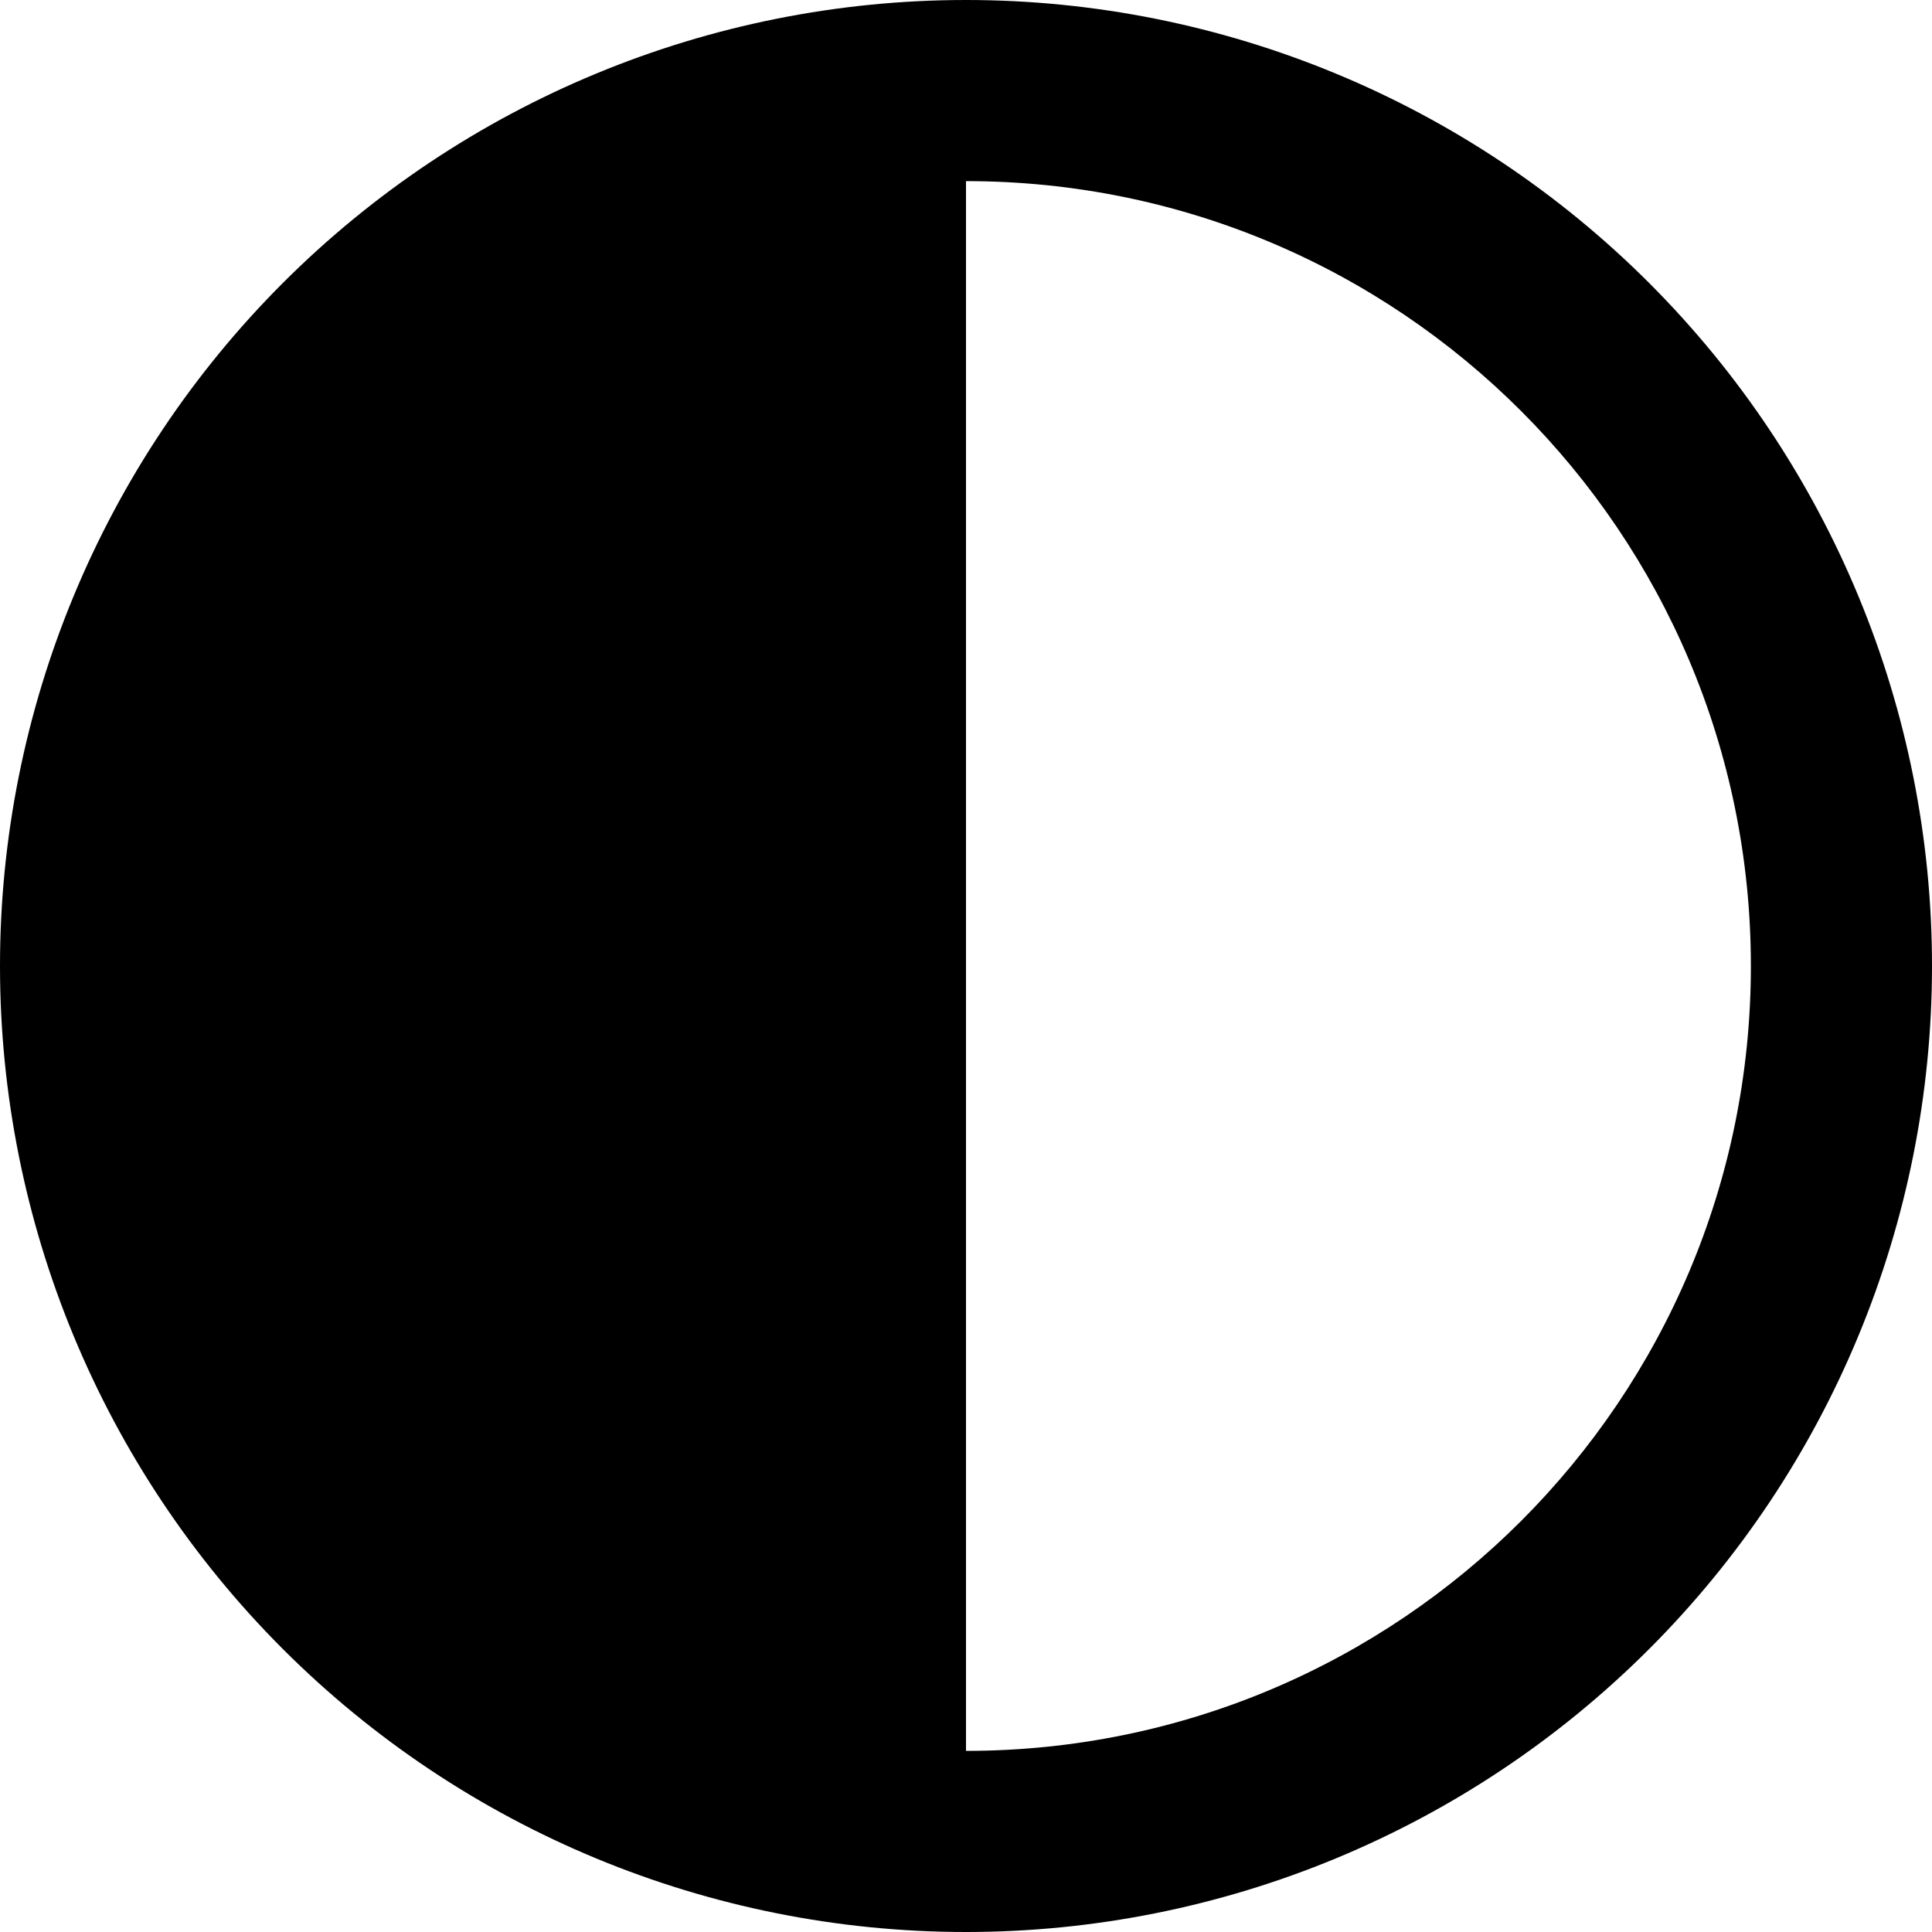
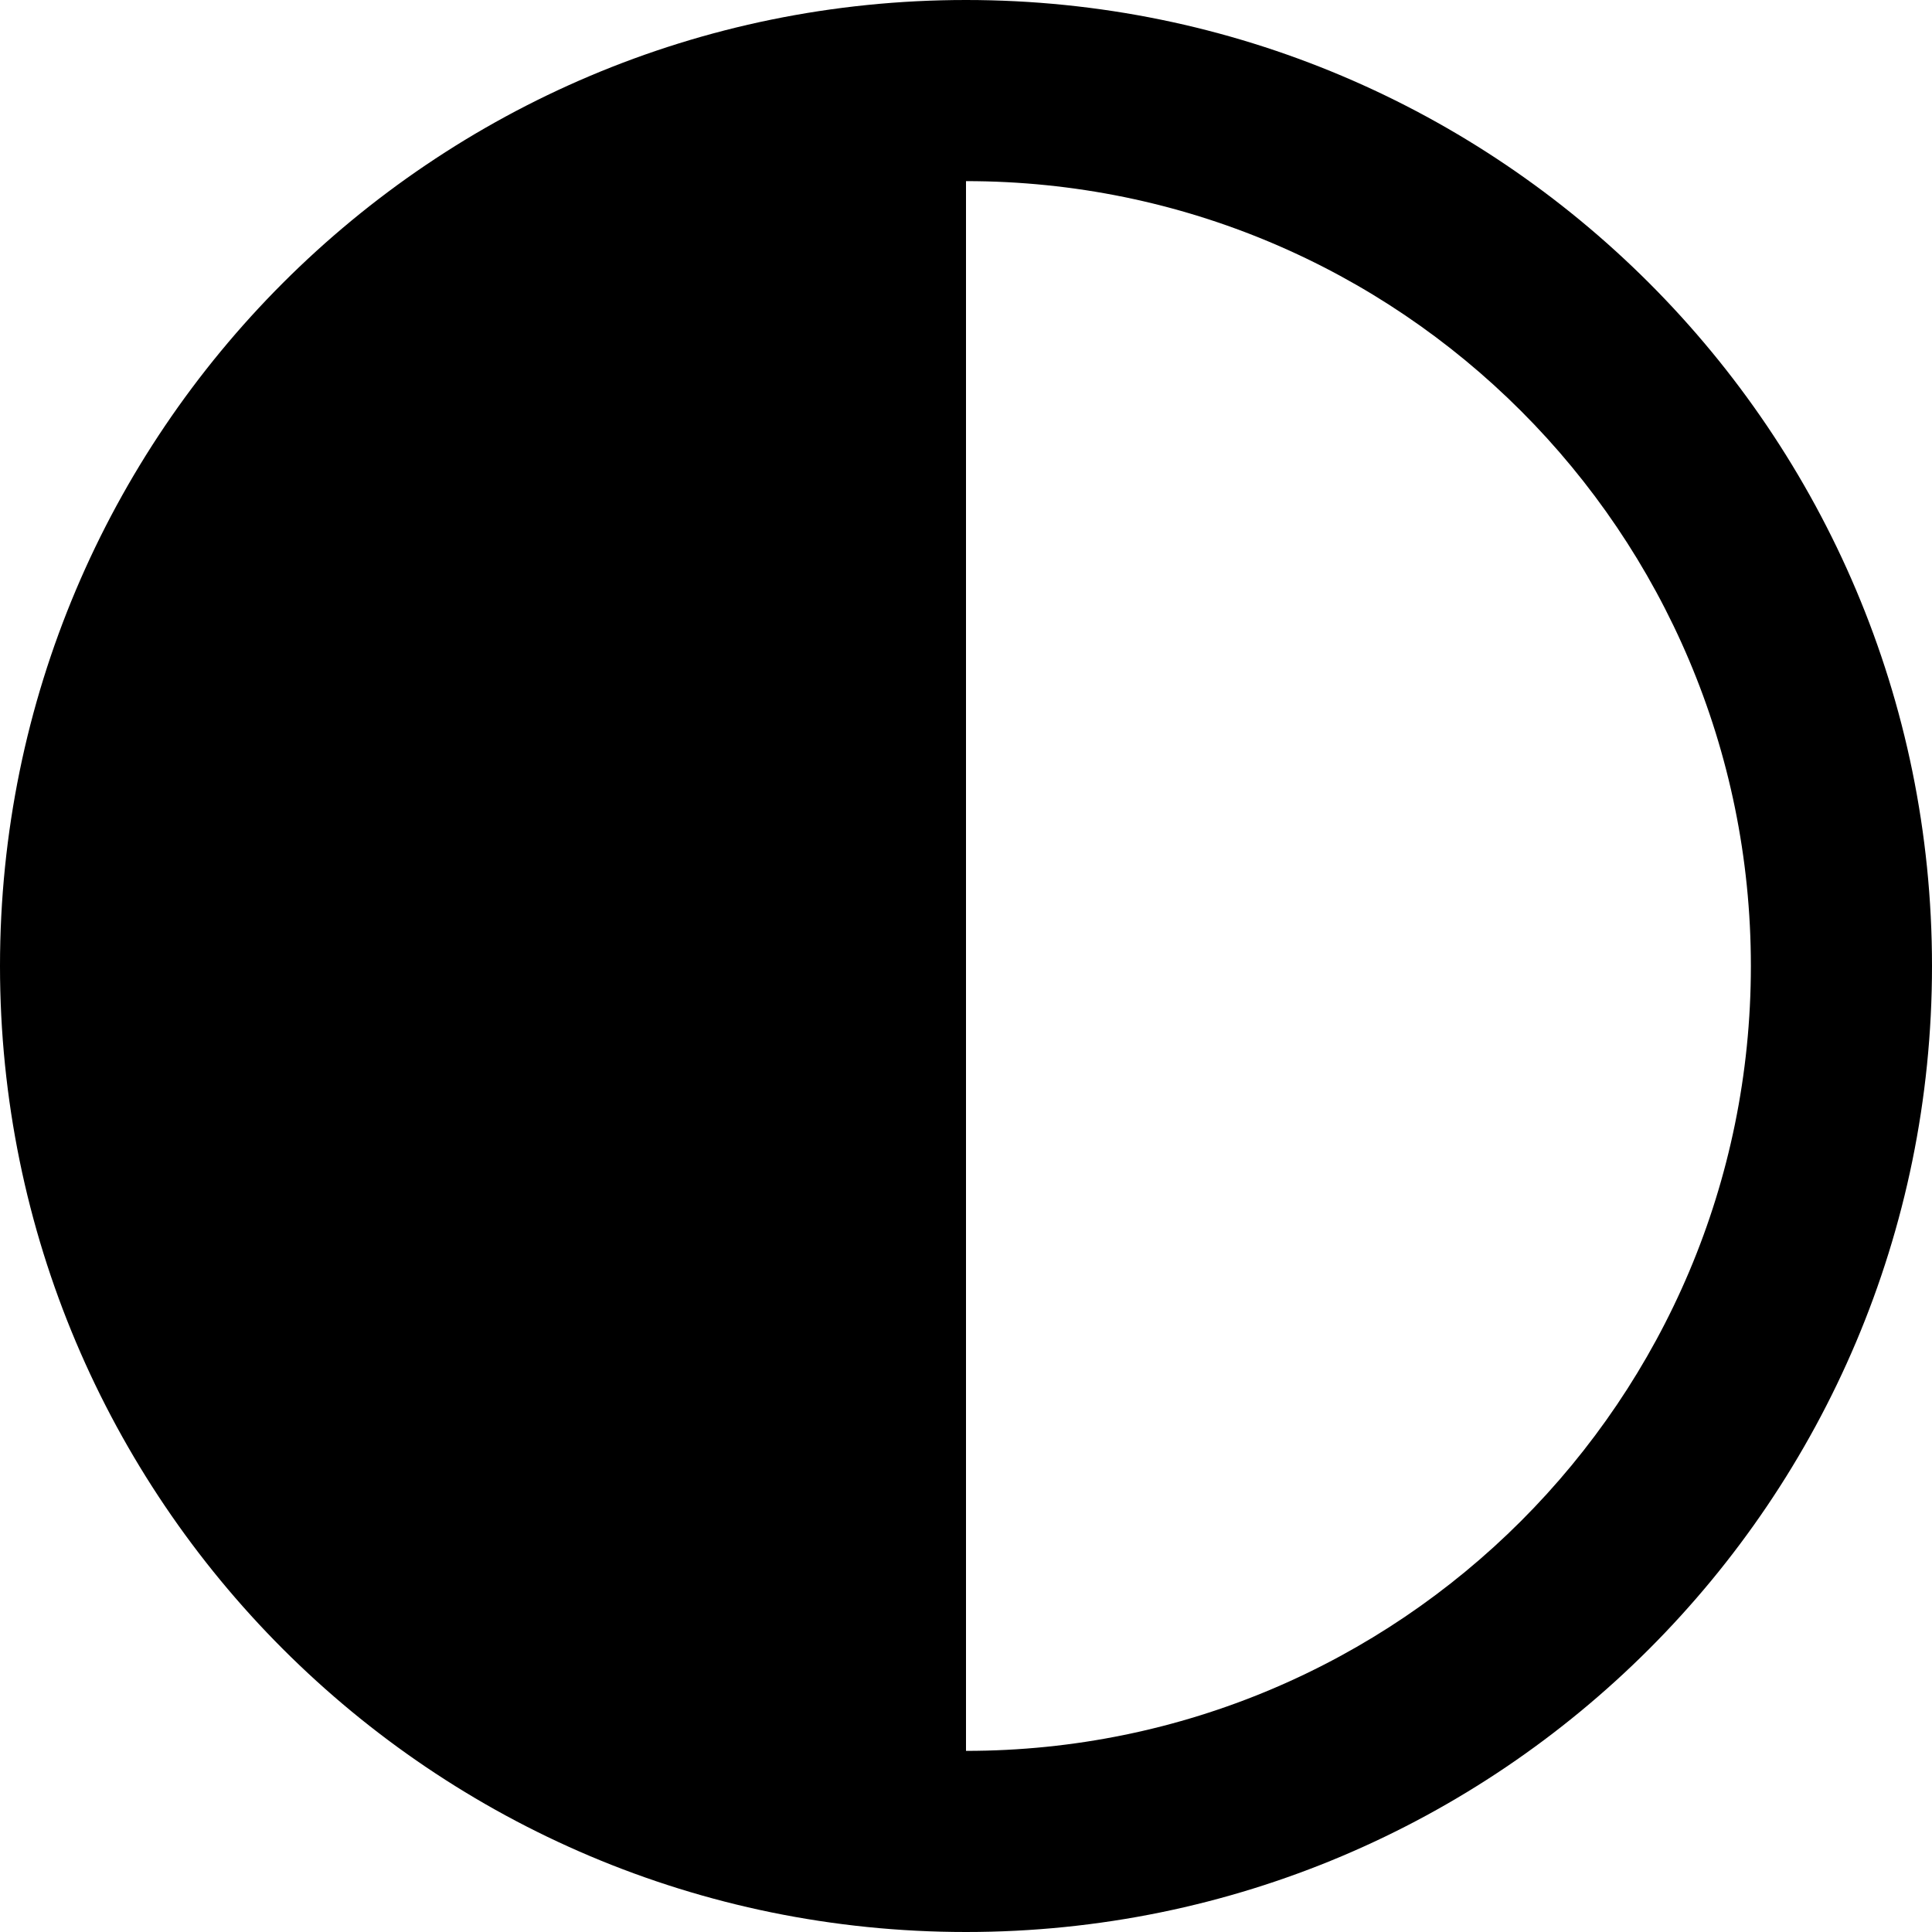
- <svg xmlns="http://www.w3.org/2000/svg" viewBox="0 0 16 16">
-   <path d="M14.5 8C14.5 4.409 11.591 1.5 8 1.5V14.5C11.591 14.5 14.5 11.591 14.5 8ZM0 8C0 5.878 0.843 3.843 2.343 2.343C3.843 0.843 5.878 0 8 0C10.122 0 12.157 0.843 13.657 2.343C15.157 3.843 16 5.878 16 8C16 10.122 15.157 12.157 13.657 13.657C12.157 15.157 10.122 16 8 16C5.878 16 3.843 15.157 2.343 13.657C0.843 12.157 0 10.122 0 8Z" />
+ <svg xmlns="http://www.w3.org/2000/svg" viewBox="0 0 512 512">
+   <path d="M464 256c0-114.9-93.1-208-208-208l0 416c114.9 0 208-93.1 208-208zM0 256a256 256 0 1 1 512 0A256 256 0 1 1 0 256z" />
</svg>
